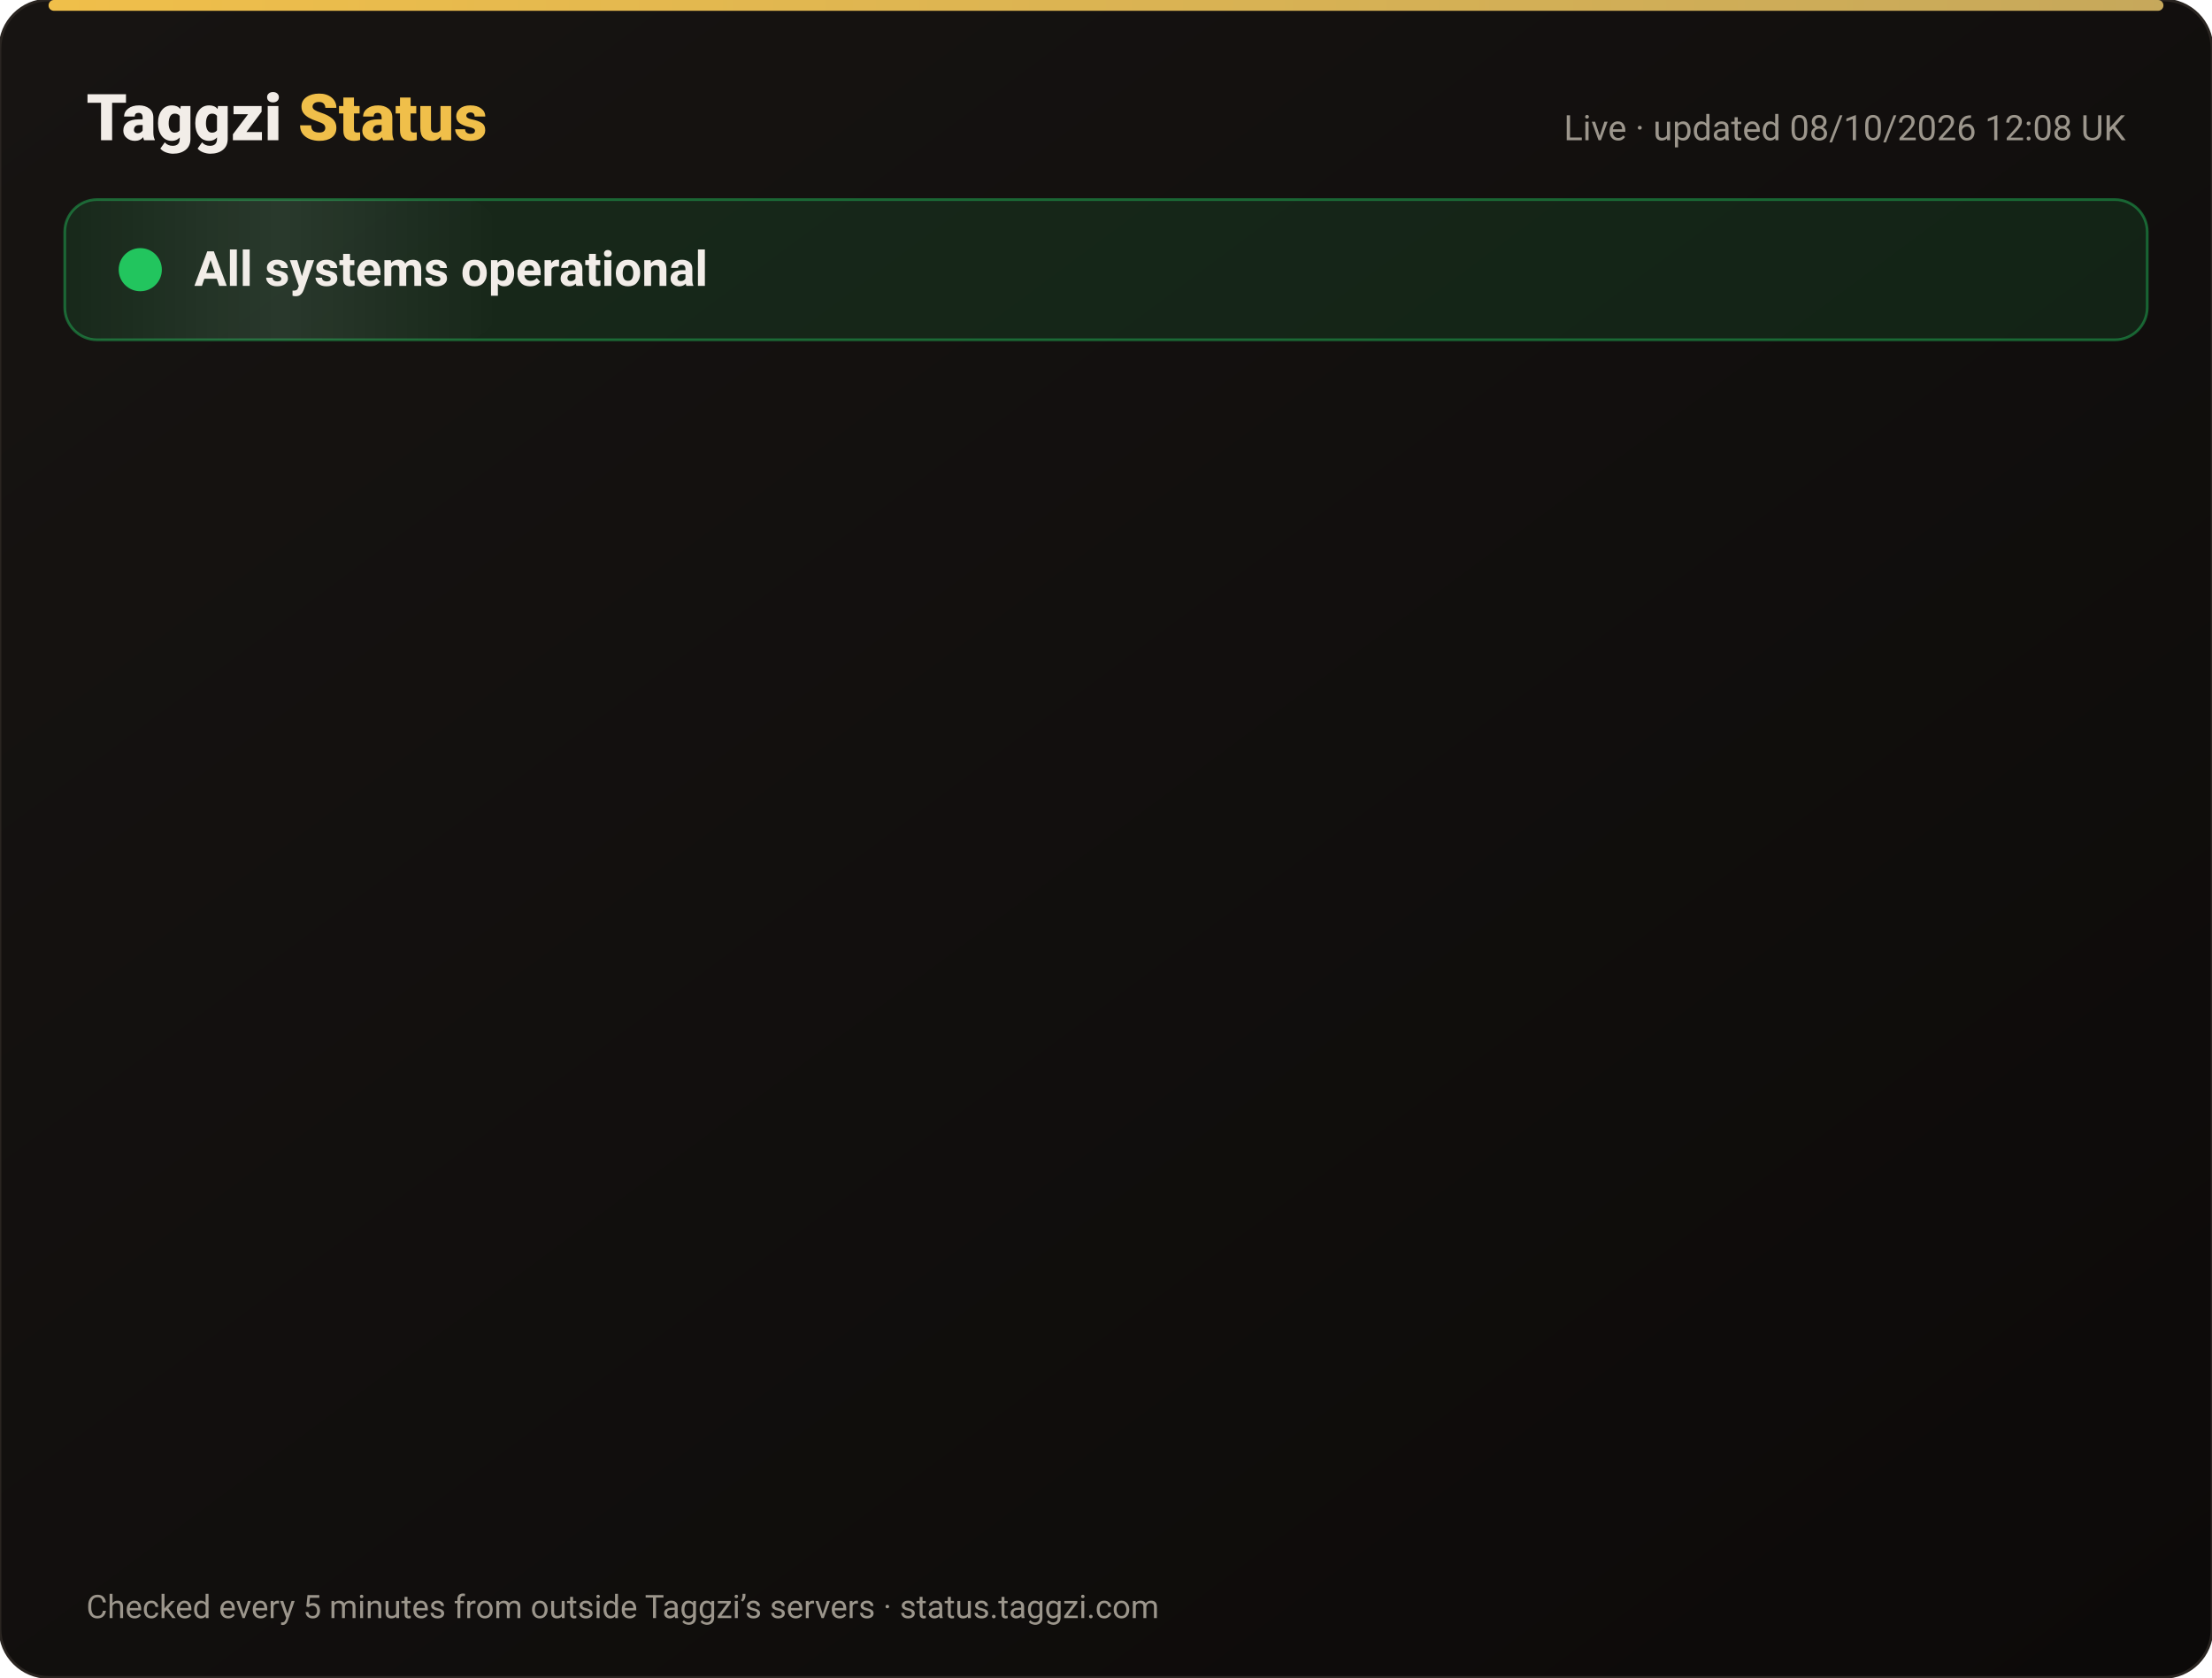
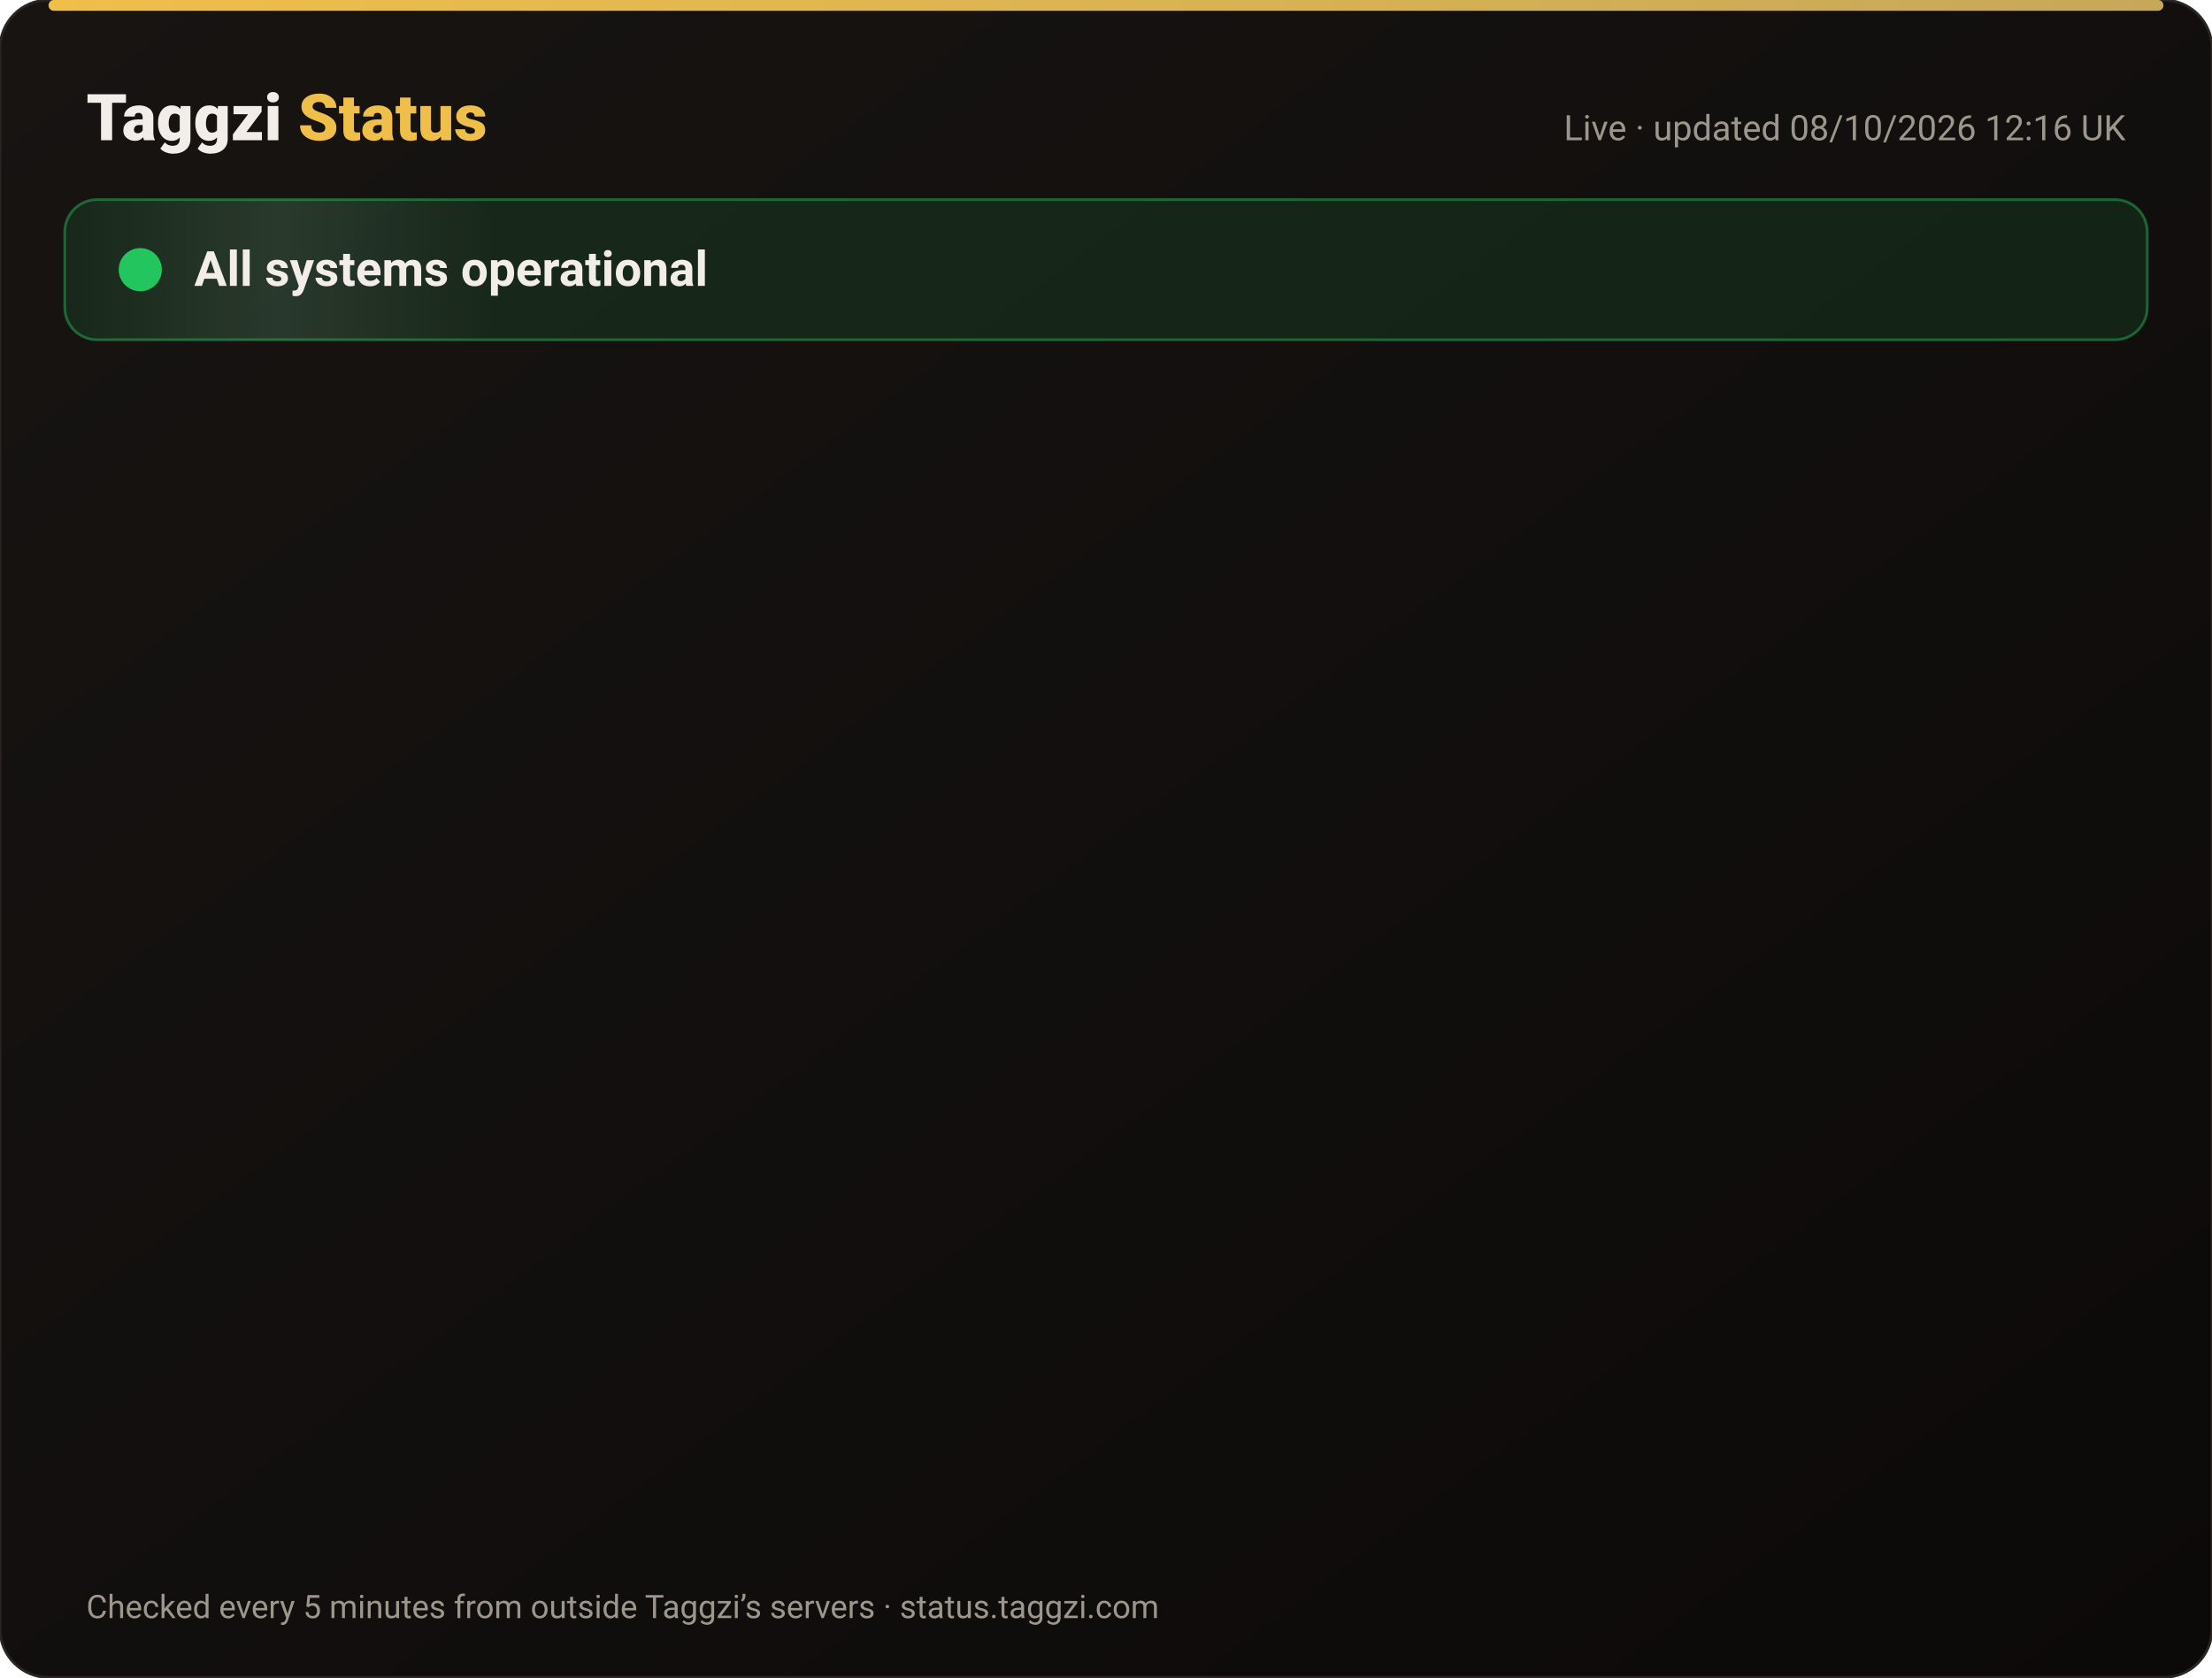
<svg xmlns="http://www.w3.org/2000/svg" width="820" height="622" viewBox="0 0 820 622" font-family="-apple-system,Segoe UI,Roboto,Helvetica,Arial,sans-serif">
  <defs>
    <linearGradient id="bg" x1="0" y1="0" x2="1" y2="1">
      <stop offset="0" stop-color="#171412" />
      <stop offset="1" stop-color="#0C0A09" />
    </linearGradient>
    <linearGradient id="gold" x1="0" x2="1">
      <stop offset="0" stop-color="#F0BF4A" />
      <stop offset="1" stop-color="#c6a85b" />
    </linearGradient>
    <linearGradient id="shine" x1="0" x2="1">
      <stop offset="0" stop-color="#fff" stop-opacity="0" />
      <stop offset=".5" stop-color="#fff" stop-opacity=".08" />
      <stop offset="1" stop-color="#fff" stop-opacity="0" />
    </linearGradient>
  </defs>
  <rect width="820" height="622" rx="18" fill="url(#bg)" stroke="#2a2521" />
  <rect x="18" y="0" width="784" height="4" rx="2" fill="url(#gold)" />
  <text x="32" y="52" font-size="24" font-weight="800" fill="#F2EDE8">Taggzi <tspan fill="#F0BF4A">Status</tspan>
  </text>
-   <text x="788" y="52" font-size="13" fill="#9C968C" text-anchor="end">Live · updated 08/10/2026 12:08 UK</text>
+   <text x="788" y="52" font-size="13" fill="#9C968C" text-anchor="end">Live · updated 08/10/2026 12:16 UK</text>
  <rect x="24" y="74" width="772" height="52" rx="12" fill="#22c55e" fill-opacity=".12" stroke="#22c55e" stroke-opacity=".45" />
  <rect x="24" y="74" width="160" height="52" rx="12" fill="url(#shine)">
    <animate attributeName="x" from="-160" to="820" dur="4s" repeatCount="indefinite" />
  </rect>
  <circle cx="52" cy="100" r="7" fill="#22c55e" />
  <circle cx="52" cy="100" r="7" fill="none" stroke="#22c55e" stroke-width="2">
    <animate attributeName="r" values="7;15;7" dur="2s" repeatCount="indefinite" />
    <animate attributeName="opacity" values=".9;0;.9" dur="2s" repeatCount="indefinite" />
  </circle>
  <text x="72" y="106" font-size="18" font-weight="700" fill="#F2EDE8">All systems operational</text>
  <g opacity="0">
    <animate attributeName="opacity" from="0" to="1" begin="0.00s" dur=".6s" fill="freeze" />
    <line x1="32" y1="188" x2="788" y2="188" stroke="#2a2521" />
    <circle cx="44" cy="166" r="6" fill="#22c55e">
      <animate attributeName="opacity" values="1;.45;1" dur="2.4s" begin="0.00s" repeatCount="indefinite" />
    </circle>
    <text x="62" y="171" font-size="15" font-weight="650" fill="#F2EDE8">Website</text>
    <text x="630" y="171" font-size="13" fill="#9C968C" text-anchor="end">100.00% uptime</text>
    <rect x="648" y="154" width="140" height="24" rx="12" fill="#22c55e" fill-opacity=".14" stroke="#22c55e" stroke-opacity=".5" />
    <text x="718" y="171" font-size="12" font-weight="700" fill="#22c55e" text-anchor="middle">Operational</text>
  </g>
  <g opacity="0">
    <animate attributeName="opacity" from="0" to="1" begin="0.15s" dur=".6s" fill="freeze" />
    <line x1="32" y1="234" x2="788" y2="234" stroke="#2a2521" />
    <circle cx="44" cy="212" r="6" fill="#22c55e">
      <animate attributeName="opacity" values="1;.45;1" dur="2.4s" begin="0.15s" repeatCount="indefinite" />
    </circle>
    <text x="62" y="217" font-size="15" font-weight="650" fill="#F2EDE8">Tag scans</text>
    <text x="630" y="217" font-size="13" fill="#9C968C" text-anchor="end">100.00% uptime</text>
    <rect x="648" y="200" width="140" height="24" rx="12" fill="#22c55e" fill-opacity=".14" stroke="#22c55e" stroke-opacity=".5" />
    <text x="718" y="217" font-size="12" font-weight="700" fill="#22c55e" text-anchor="middle">Operational</text>
  </g>
  <g opacity="0">
    <animate attributeName="opacity" from="0" to="1" begin="0.30s" dur=".6s" fill="freeze" />
    <line x1="32" y1="280" x2="788" y2="280" stroke="#2a2521" />
    <circle cx="44" cy="258" r="6" fill="#22c55e">
      <animate attributeName="opacity" values="1;.45;1" dur="2.4s" begin="0.30s" repeatCount="indefinite" />
    </circle>
    <text x="62" y="263" font-size="15" font-weight="650" fill="#F2EDE8">Manual tag lookup</text>
    <text x="630" y="263" font-size="13" fill="#9C968C" text-anchor="end">100.00% uptime</text>
    <rect x="648" y="246" width="140" height="24" rx="12" fill="#22c55e" fill-opacity=".14" stroke="#22c55e" stroke-opacity=".5" />
    <text x="718" y="263" font-size="12" font-weight="700" fill="#22c55e" text-anchor="middle">Operational</text>
  </g>
  <g opacity="0">
    <animate attributeName="opacity" from="0" to="1" begin="0.45s" dur=".6s" fill="freeze" />
    <line x1="32" y1="326" x2="788" y2="326" stroke="#2a2521" />
    <circle cx="44" cy="304" r="6" fill="#22c55e">
      <animate attributeName="opacity" values="1;.45;1" dur="2.4s" begin="0.45s" repeatCount="indefinite" />
    </circle>
    <text x="62" y="309" font-size="15" font-weight="650" fill="#F2EDE8">App &amp; login</text>
    <text x="630" y="309" font-size="13" fill="#9C968C" text-anchor="end">100.00% uptime</text>
    <rect x="648" y="292" width="140" height="24" rx="12" fill="#22c55e" fill-opacity=".14" stroke="#22c55e" stroke-opacity=".5" />
    <text x="718" y="309" font-size="12" font-weight="700" fill="#22c55e" text-anchor="middle">Operational</text>
  </g>
  <g opacity="0">
    <animate attributeName="opacity" from="0" to="1" begin="0.60s" dur=".6s" fill="freeze" />
    <line x1="32" y1="372" x2="788" y2="372" stroke="#2a2521" />
    <circle cx="44" cy="350" r="6" fill="#22c55e">
      <animate attributeName="opacity" values="1;.45;1" dur="2.4s" begin="0.60s" repeatCount="indefinite" />
    </circle>
    <text x="62" y="355" font-size="15" font-weight="650" fill="#F2EDE8">Community alerts</text>
    <text x="630" y="355" font-size="13" fill="#9C968C" text-anchor="end">100.00% uptime</text>
    <rect x="648" y="338" width="140" height="24" rx="12" fill="#22c55e" fill-opacity=".14" stroke="#22c55e" stroke-opacity=".5" />
    <text x="718" y="355" font-size="12" font-weight="700" fill="#22c55e" text-anchor="middle">Operational</text>
  </g>
  <g opacity="0">
    <animate attributeName="opacity" from="0" to="1" begin="0.75s" dur=".6s" fill="freeze" />
    <line x1="32" y1="418" x2="788" y2="418" stroke="#2a2521" />
    <circle cx="44" cy="396" r="6" fill="#22c55e">
      <animate attributeName="opacity" values="1;.45;1" dur="2.4s" begin="0.75s" repeatCount="indefinite" />
    </circle>
    <text x="62" y="401" font-size="15" font-weight="650" fill="#F2EDE8">Private calling</text>
    <text x="630" y="401" font-size="13" fill="#9C968C" text-anchor="end">100.00% uptime</text>
    <rect x="648" y="384" width="140" height="24" rx="12" fill="#22c55e" fill-opacity=".14" stroke="#22c55e" stroke-opacity=".5" />
    <text x="718" y="401" font-size="12" font-weight="700" fill="#22c55e" text-anchor="middle">Operational</text>
  </g>
  <g opacity="0">
    <animate attributeName="opacity" from="0" to="1" begin="0.90s" dur=".6s" fill="freeze" />
    <line x1="32" y1="464" x2="788" y2="464" stroke="#2a2521" />
    <circle cx="44" cy="442" r="6" fill="#22c55e">
      <animate attributeName="opacity" values="1;.45;1" dur="2.4s" begin="0.90s" repeatCount="indefinite" />
    </circle>
    <text x="62" y="447" font-size="15" font-weight="650" fill="#F2EDE8">Payments</text>
    <text x="630" y="447" font-size="13" fill="#9C968C" text-anchor="end">100.00% uptime</text>
    <rect x="648" y="430" width="140" height="24" rx="12" fill="#22c55e" fill-opacity=".14" stroke="#22c55e" stroke-opacity=".5" />
    <text x="718" y="447" font-size="12" font-weight="700" fill="#22c55e" text-anchor="middle">Operational</text>
  </g>
  <g opacity="0">
    <animate attributeName="opacity" from="0" to="1" begin="1.05s" dur=".6s" fill="freeze" />
    <line x1="32" y1="510" x2="788" y2="510" stroke="#2a2521" />
    <circle cx="44" cy="488" r="6" fill="#22c55e">
      <animate attributeName="opacity" values="1;.45;1" dur="2.4s" begin="1.05s" repeatCount="indefinite" />
    </circle>
    <text x="62" y="493" font-size="15" font-weight="650" fill="#F2EDE8">Email &amp; support</text>
    <text x="630" y="493" font-size="13" fill="#9C968C" text-anchor="end">100.00% uptime</text>
    <rect x="648" y="476" width="140" height="24" rx="12" fill="#22c55e" fill-opacity=".14" stroke="#22c55e" stroke-opacity=".5" />
    <text x="718" y="493" font-size="12" font-weight="700" fill="#22c55e" text-anchor="middle">Operational</text>
  </g>
  <g opacity="0">
    <animate attributeName="opacity" from="0" to="1" begin="1.20s" dur=".6s" fill="freeze" />
    <line x1="32" y1="556" x2="788" y2="556" stroke="#2a2521" />
    <circle cx="44" cy="534" r="6" fill="#22c55e">
      <animate attributeName="opacity" values="1;.45;1" dur="2.4s" begin="1.20s" repeatCount="indefinite" />
    </circle>
    <text x="62" y="539" font-size="15" font-weight="650" fill="#F2EDE8">Secure connection (SSL)</text>
    <text x="630" y="539" font-size="13" fill="#9C968C" text-anchor="end">100.00% uptime</text>
    <rect x="648" y="522" width="140" height="24" rx="12" fill="#22c55e" fill-opacity=".14" stroke="#22c55e" stroke-opacity=".5" />
    <text x="718" y="539" font-size="12" font-weight="700" fill="#22c55e" text-anchor="middle">Operational</text>
  </g>
  <text x="32" y="600" font-size="12" fill="#9C968C">Checked every 5 minutes from outside Taggzi’s servers · status.taggzi.com</text>
</svg>
